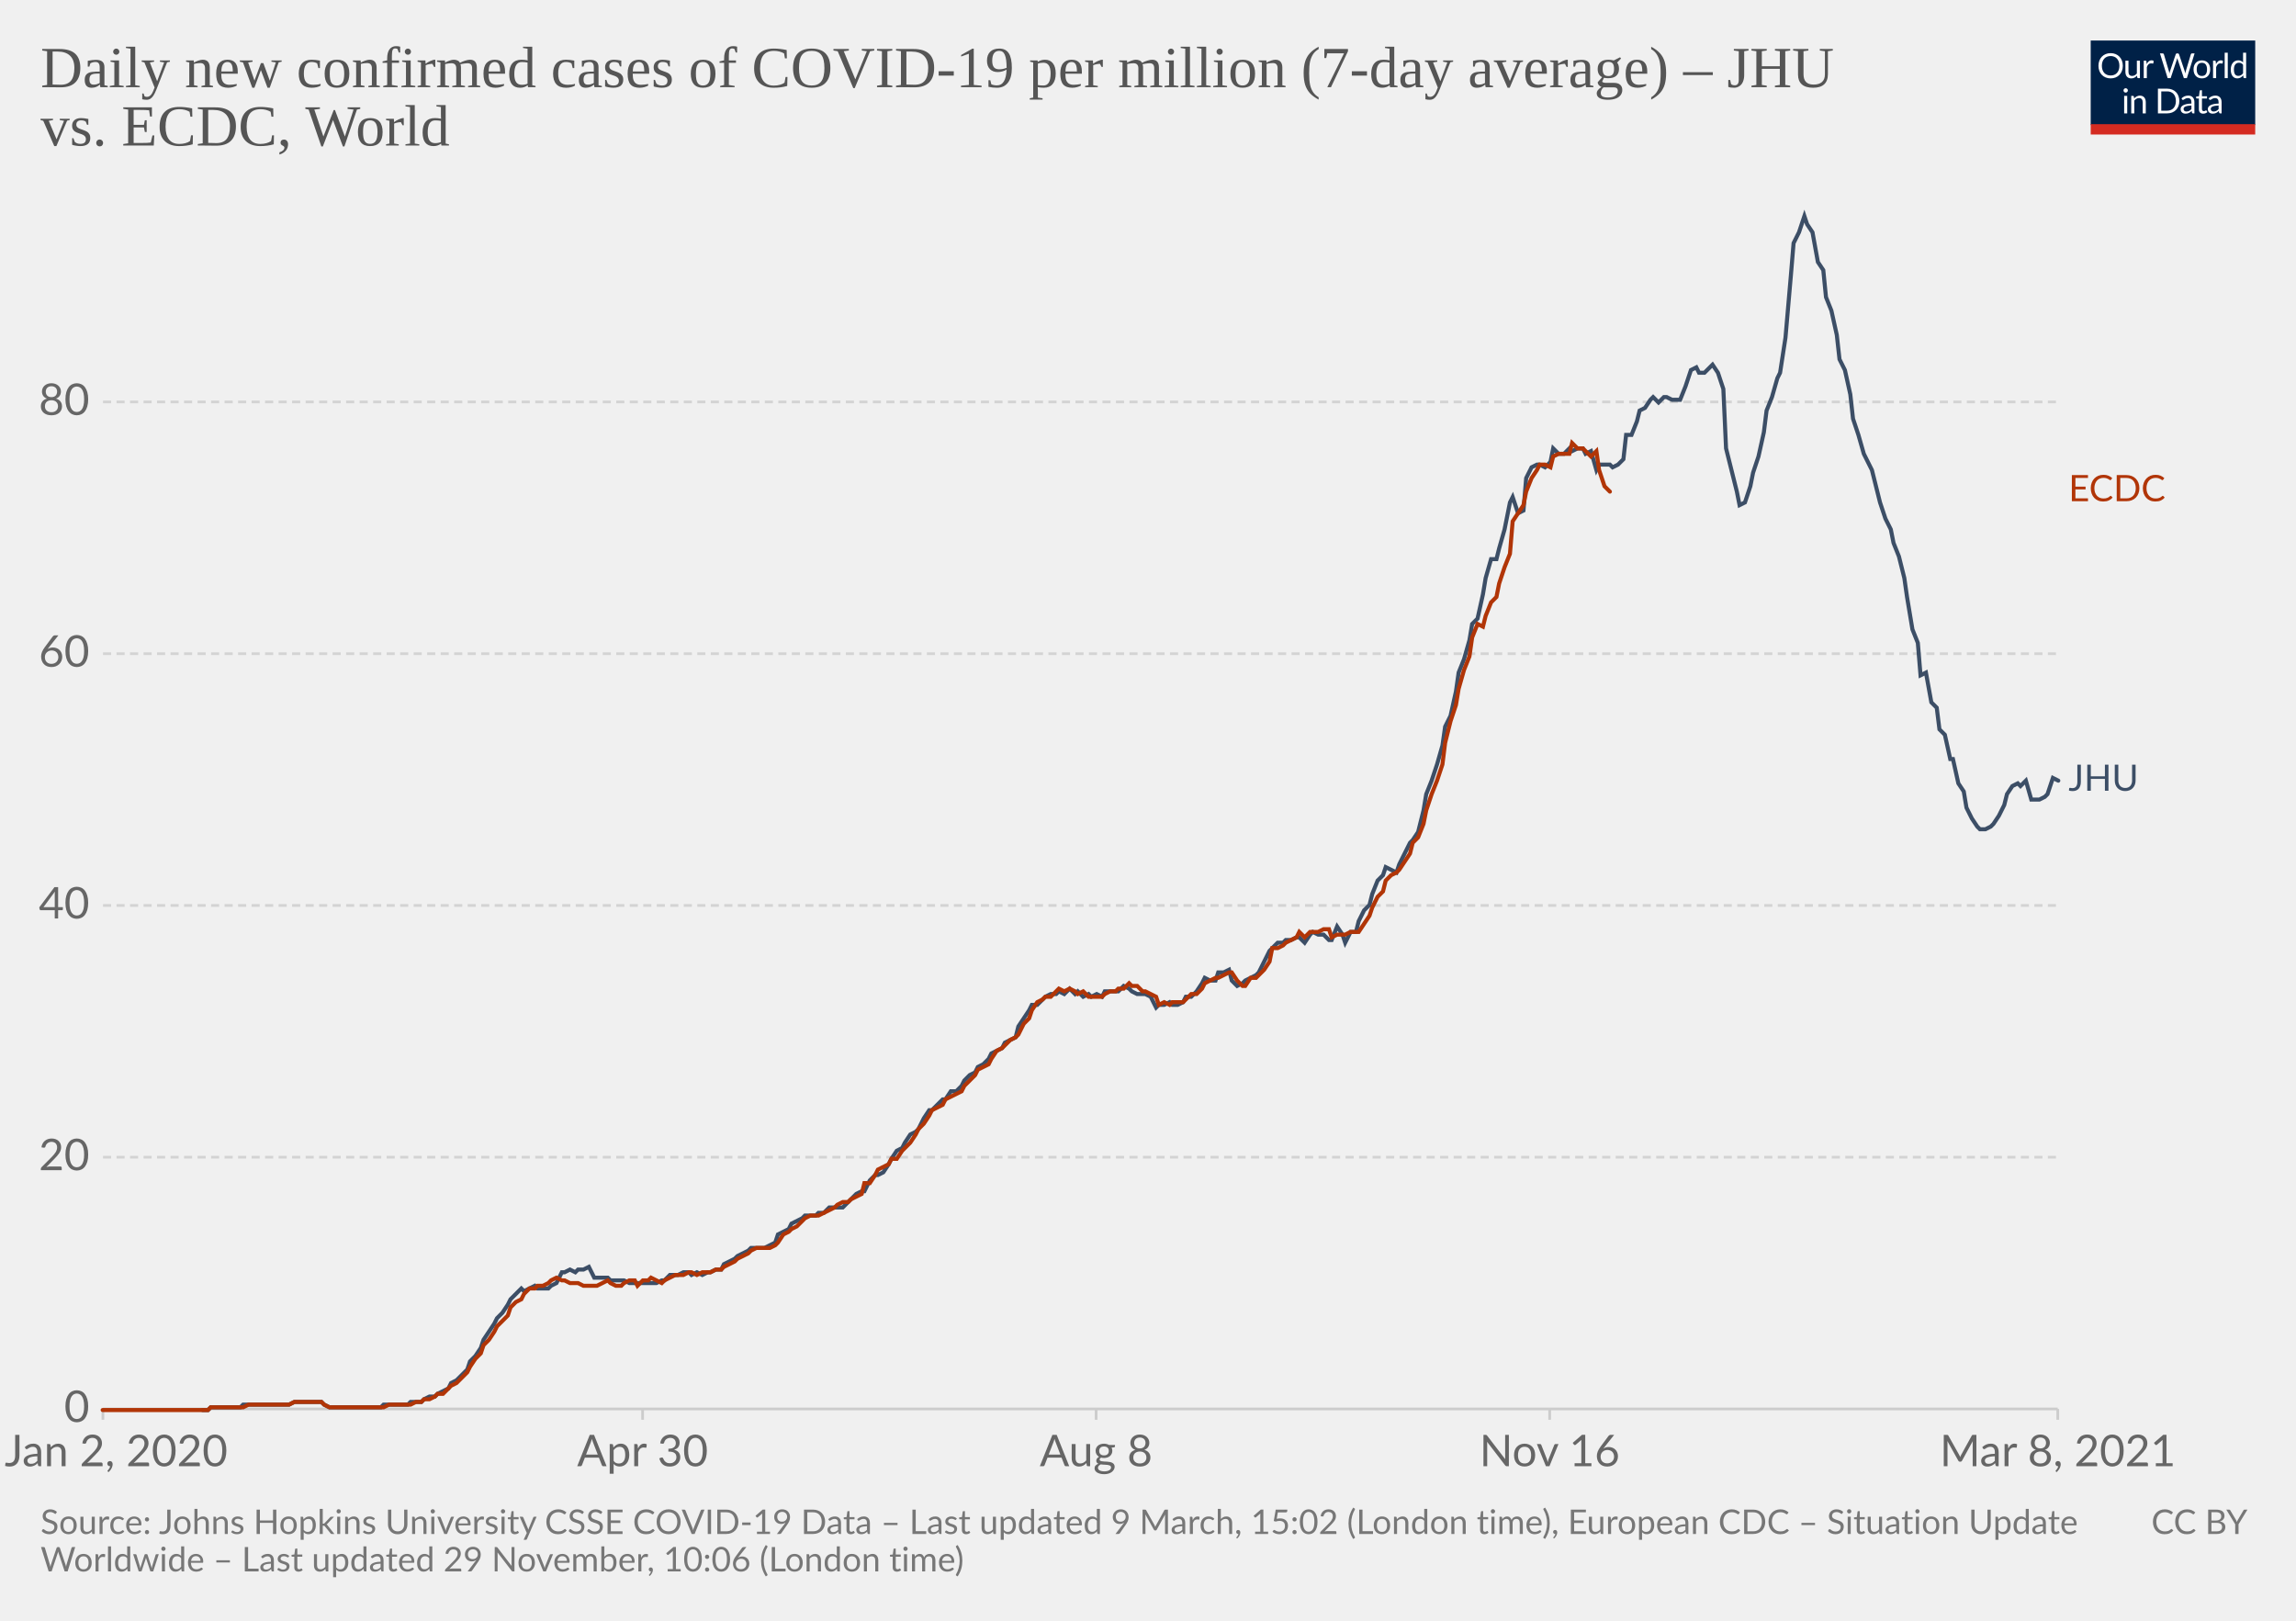
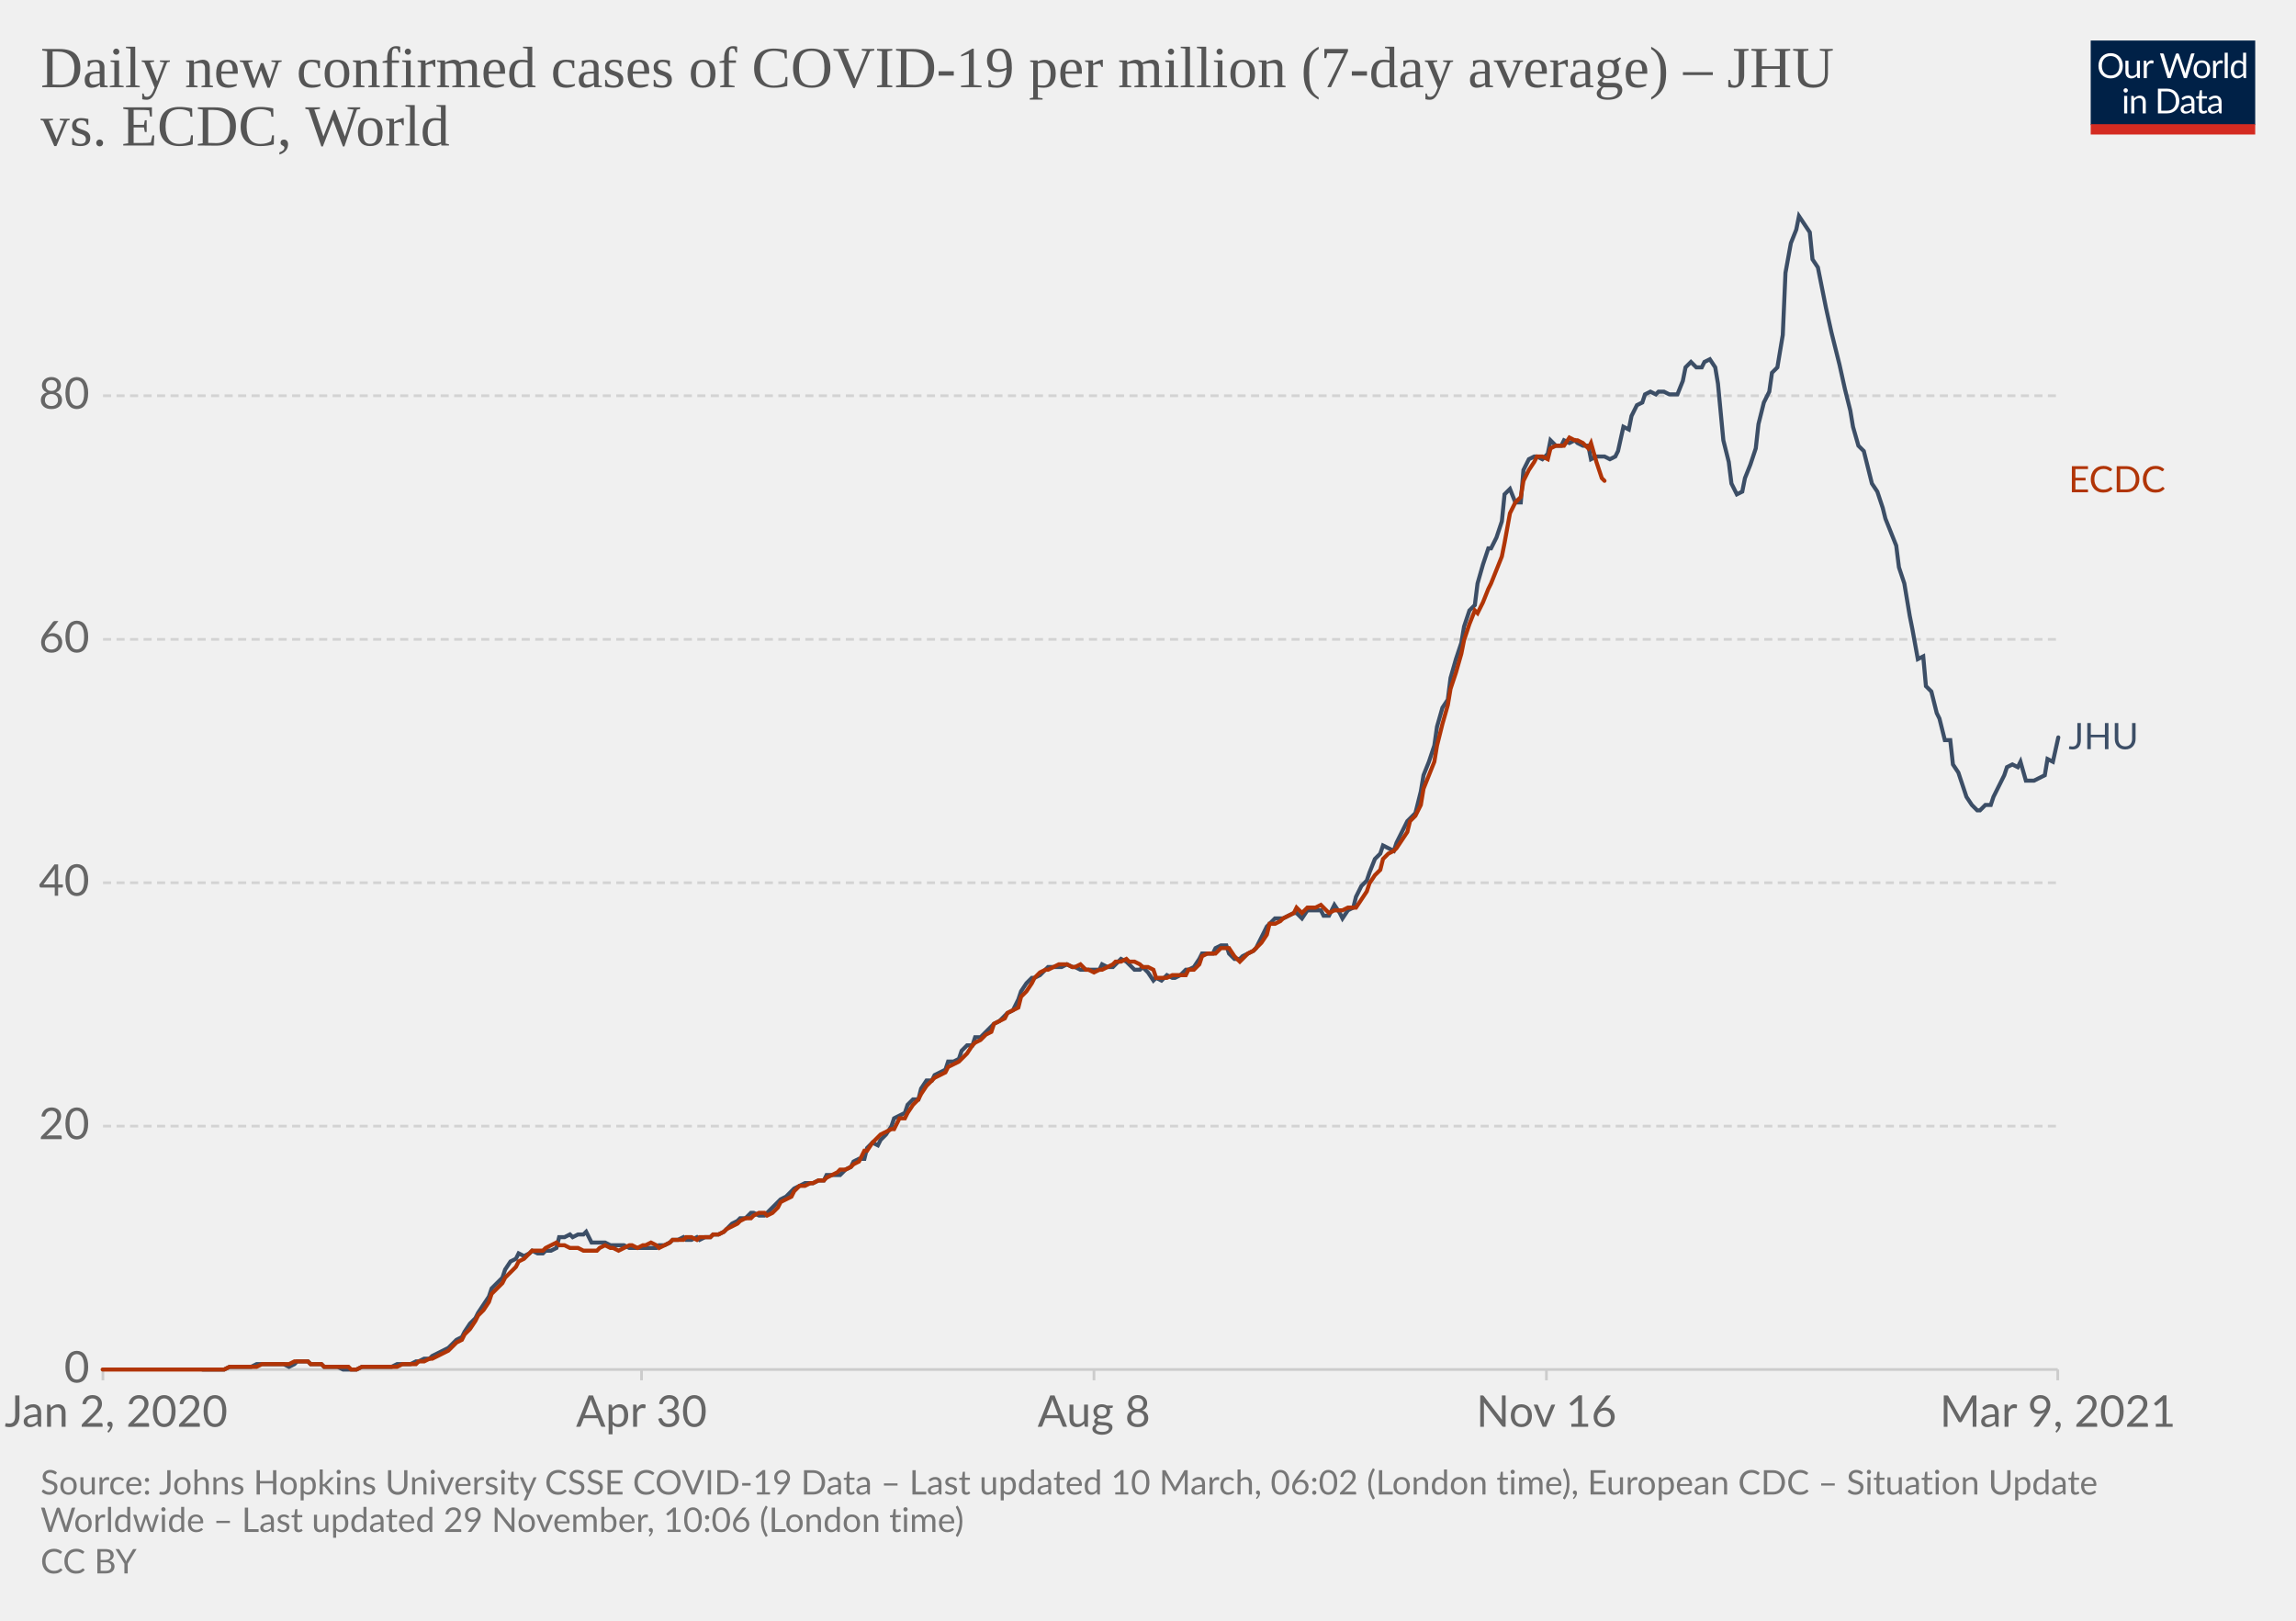
<svg xmlns="http://www.w3.org/2000/svg" version="1.1" style="background-color:#fff;-webkit-font-smoothing:antialiased" width="850" height="600" viewBox="0 0 850 600" font-family="Lato,'Helvetica Neue',Helvetica,Arial,sans-serif" font-size="18" text-rendering="optimizeLegibility">
  <g class="HeaderView">
    <g transform="matrix(.29 0 0 .29 774 15)">
      <svg width="210" height="120" viewBox="0 0 210 120" fill="none">
        <g clip-path="url(#clip0)">
          <path d="M0 0h210v107.89H0V0z" fill="#002147" />
          <path d="M40.98 32.25c0 2.36-.38 4.53-1.12 6.51a14.26 14.26 0 01-8.1 8.4c-1.9.78-4.02 1.17-6.34 1.17a16.6 16.6 0 01-6.33-1.17 14.31 14.31 0 01-8.08-8.4 18.29 18.29 0 01-1.12-6.51c0-2.36.38-4.53 1.12-6.5.75-1.97 1.8-3.67 3.17-5.1a14.32 14.32 0 014.9-3.34c1.92-.8 4.03-1.19 6.34-1.19 2.32 0 4.43.4 6.34 1.19 1.92.8 3.56 1.9 4.93 3.34a14.87 14.87 0 013.17 5.1 18.1 18.1 0 011.12 6.5zm-4.38 0c0-1.94-.26-3.68-.8-5.22a10.91 10.91 0 00-2.24-3.89 9.68 9.68 0 00-3.52-2.46 11.95 11.95 0 00-4.62-.86c-1.68 0-3.21.28-4.6.86a9.88 9.88 0 00-3.54 2.46 10.91 10.91 0 00-2.24 3.9c-.53 1.53-.8 3.27-.8 5.2 0 1.94.27 3.68.8 5.22a11.17 11.17 0 002.24 3.9 10.01 10.01 0 003.55 2.44c1.38.56 2.9.83 4.6.83s3.24-.27 4.61-.83a9.8 9.8 0 003.52-2.44 11.17 11.17 0 002.25-3.9c.53-1.54.8-3.28.8-5.21zm26.22-6.54V48H60.5c-.56 0-.9-.27-1.05-.81l-.31-2.4a12.45 12.45 0 01-3.26 2.6c-1.2.64-2.58.96-4.13.96-1.22 0-2.3-.2-3.24-.6a6.52 6.52 0 01-2.33-1.7 7.37 7.37 0 01-1.43-2.67c-.3-1.04-.46-2.2-.46-3.45V25.7h3.91v14.22c0 1.68.38 2.99 1.15 3.91.77.93 1.96 1.39 3.54 1.39 1.16 0 2.24-.27 3.23-.82a10.42 10.42 0 002.8-2.28V25.7h3.91zm8.61 4.47a9.94 9.94 0 012.6-3.56 5.64 5.64 0 013.76-1.3c.47 0 .92.05 1.34.15.44.1.83.27 1.17.49l-.3 2.92c-.09.37-.3.55-.66.55-.2 0-.5-.04-.9-.13a6.21 6.21 0 00-3.24.18 4.23 4.23 0 00-1.47.92c-.42.4-.81.9-1.17 1.5-.33.58-.64 1.26-.92 2.02V48H67.7V25.71h2.25c.42 0 .72.08.88.25.16.16.27.44.33.83l.26 3.39zm61.16-13.7L122.75 48h-3.82l-7.99-24.05a21.95 21.95 0 01-.42-1.58 38.36 38.36 0 01-.44 1.58L102.05 48h-3.83L88.4 16.47h3.54c.38 0 .7.1.95.29.26.2.43.43.5.73l6.52 21.9.28 1.28.29 1.46.3-1.46.38-1.27 7.41-21.91c.1-.25.26-.48.51-.69.27-.22.58-.33.95-.33h1.23c.38 0 .69.1.92.29a1.77 1.77 0 01.53.73l7.4 21.9a28.4 28.4 0 01.68 2.62 29.52 29.52 0 01.52-2.61l6.54-21.91a1.31 1.31 0 01.48-.7c.27-.21.58-.32.95-.32h3.32zm9.35 8.88c1.63 0 3.1.27 4.4.82a9.43 9.43 0 015.46 5.94c.5 1.4.74 2.98.74 4.73 0 1.76-.25 3.34-.74 4.75a9.43 9.43 0 01-5.46 5.92c-1.3.52-2.77.79-4.4.79-1.64 0-3.12-.27-4.44-.8a9.42 9.42 0 01-3.35-2.3c-.92-1-1.63-2.2-2.13-3.61-.49-1.41-.73-3-.73-4.75s.24-3.33.73-4.73c.5-1.43 1.2-2.64 2.13-3.63a9.4 9.4 0 013.35-2.31c1.32-.55 2.8-.82 4.44-.82zm0 19.89c2.2 0 3.84-.73 4.93-2.2 1.08-1.48 1.63-3.54 1.63-6.18 0-2.66-.55-4.72-1.63-6.2-1.09-1.49-2.73-2.23-4.93-2.23-1.12 0-2.09.2-2.93.57a5.71 5.71 0 00-2.06 1.65 7.5 7.5 0 00-1.24 2.67c-.26 1.04-.4 2.22-.4 3.54 0 2.64.55 4.7 1.64 6.18 1.1 1.47 2.76 2.2 4.99 2.2zm17.97-15.07a9.94 9.94 0 012.6-3.56 5.64 5.64 0 013.76-1.3c.47 0 .91.05 1.34.15.44.1.83.27 1.16.49l-.28 2.92c-.09.37-.31.55-.66.55-.2 0-.5-.04-.9-.13a6.2 6.2 0 00-3.24.18 4.23 4.23 0 00-1.47.92c-.43.4-.82.9-1.17 1.5a13.1 13.1 0 00-.92 2.02V48h-3.94V25.71h2.24c.43 0 .72.08.88.25.17.16.28.44.33.83l.27 3.39zm15.04-14.59V48h-3.92V15.6h3.92zm19.55 15.43a6.22 6.22 0 00-2.38-2.05 6.7 6.7 0 00-2.86-.6c-2.07 0-3.66.75-4.77 2.23-1.12 1.48-1.68 3.6-1.68 6.33 0 1.46.13 2.7.38 3.74a7.29 7.29 0 001.1 2.56 4.35 4.35 0 001.78 1.45c.7.3 1.5.46 2.4.46 1.29 0 2.41-.3 3.36-.88a9.6 9.6 0 002.67-2.49V31.02zm3.91-15.43V48h-2.33c-.56 0-.9-.27-1.06-.81l-.35-2.71a12.13 12.13 0 01-3.25 2.77 8.28 8.28 0 01-4.23 1.06 7.31 7.31 0 01-6.14-2.9c-.73-.96-1.3-2.15-1.69-3.57a18.35 18.35 0 01.07-9.48 11.29 11.29 0 011.89-3.7 8.7 8.7 0 017.06-3.34 7.96 7.96 0 016.12 2.62V15.59h3.91zM46.61 70.71V93H42.7V70.71h3.91zm.84-7c0 .39-.08.75-.24 1.09a2.81 2.81 0 01-1.52 1.47 2.67 2.67 0 01-2.16 0 2.9 2.9 0 01-1.45-1.47 2.67 2.67 0 010-2.16c.15-.35.35-.65.6-.9.25-.27.53-.47.85-.62a2.67 2.67 0 012.16 0c.35.15.65.35.9.62.27.25.47.55.62.9.16.34.24.7.24 1.08zm7.97 10.24c.49-.54 1-1.04 1.54-1.48a9.85 9.85 0 013.66-1.84 8.96 8.96 0 015.43.35c.94.4 1.72.97 2.33 1.71a7.36 7.36 0 011.43 2.67c.32 1.04.49 2.19.49 3.45V93h-3.94V78.81c0-1.69-.4-3-1.17-3.92-.76-.93-1.93-1.4-3.5-1.4a6.6 6.6 0 00-3.25.83c-1 .56-1.92 1.31-2.77 2.27V93h-3.94V70.71h2.35c.56 0 .9.28 1.04.82l.3 2.42zm57.7 3.3c0 2.36-.37 4.5-1.11 6.44a14.3 14.3 0 01-3.17 4.98 14.1 14.1 0 01-4.93 3.2c-1.9.76-4.02 1.13-6.33 1.13H85.8V61.47h11.77c2.31 0 4.42.39 6.33 1.15a13.8 13.8 0 018.1 8.18 17.75 17.75 0 011.12 6.45zm-4.37 0c0-1.94-.26-3.67-.8-5.2a10.94 10.94 0 00-2.23-3.87 9.57 9.57 0 00-3.53-2.42 12.23 12.23 0 00-4.61-.83h-7.5v24.62h7.5c1.7 0 3.24-.28 4.61-.84a9.7 9.7 0 003.53-2.4 10.94 10.94 0 002.24-3.87c.53-1.53.8-3.26.8-5.2zm19.8 5.72c-1.8.06-3.34.2-4.62.44-1.26.22-2.3.51-3.1.88-.8.36-1.37.8-1.74 1.3-.35.5-.53 1.05-.53 1.67 0 .58.1 1.1.3 1.52a3 3 0 00.76 1.05c.34.27.73.46 1.17.6a6.13 6.13 0 001.45.17 7.28 7.28 0 003.5-.81 11.95 11.95 0 002.82-2.2v-4.62zm-12.65-9.11a12.73 12.73 0 013.98-2.66c1.43-.59 3-.88 4.73-.88 1.25 0 2.36.2 3.33.61a6.81 6.81 0 013.94 4.38c.33 1.04.5 2.19.5 3.43V93h-1.74a1.8 1.8 0 01-.88-.18c-.2-.13-.36-.38-.48-.74l-.44-2.12-1.72 1.46a9.48 9.48 0 01-3.74 1.7c-.69.15-1.46.23-2.3.23-.87 0-1.69-.12-2.45-.35a5.34 5.34 0 01-3.34-2.93 6.64 6.64 0 01-.49-2.64c0-.88.25-1.72.73-2.53a6.33 6.33 0 012.35-2.17c1.09-.63 2.5-1.15 4.25-1.54 1.75-.41 3.89-.65 6.42-.7v-1.75c0-1.73-.37-3.03-1.12-3.91-.75-.9-1.84-1.34-3.28-1.34-.97 0-1.78.12-2.44.37-.64.23-1.2.5-1.7.81l-1.23.82c-.33.23-.67.35-1 .35-.27 0-.5-.07-.69-.2a2.1 2.1 0 01-.48-.53l-.7-1.25zm27.67 19.5c-1.76 0-3.12-.5-4.07-1.48-.94-.98-1.41-2.4-1.41-4.25V74h-2.68a.9.9 0 01-.6-.2c-.16-.14-.24-.36-.24-.66v-1.56l3.65-.46.9-6.89a.9.9 0 01.29-.52.88.88 0 01.62-.22H142v7.67h6.44V74H142v13.38c0 .94.22 1.63.68 2.09.45.45 1.04.68 1.76.68a3.21 3.21 0 001.85-.53l.55-.35c.16-.12.3-.18.41-.18.2 0 .4.13.55.38l1.15 1.87a7.45 7.45 0 01-2.44 1.5 8.53 8.53 0 01-2.95.52zm19.68-10.4c-1.8.07-3.34.21-4.62.45-1.26.22-2.3.51-3.1.88-.8.36-1.37.8-1.74 1.3-.35.5-.53 1.05-.53 1.67 0 .58.1 1.1.3 1.52a2.9 2.9 0 00.76 1.05c.34.27.73.46 1.17.6a6.13 6.13 0 001.45.17 7.3 7.3 0 003.5-.81 12.04 12.04 0 002.82-2.2v-4.62zm-12.65-9.1a12.72 12.72 0 013.99-2.66c1.42-.59 3-.88 4.72-.88 1.25 0 2.36.2 3.33.61a6.81 6.81 0 013.94 4.38c.33 1.04.5 2.19.5 3.43V93h-1.74a1.8 1.8 0 01-.88-.18c-.2-.13-.36-.38-.48-.74l-.44-2.12-1.72 1.46a9.48 9.48 0 01-3.74 1.7c-.69.15-1.46.23-2.3.23-.87 0-1.69-.12-2.45-.35a5.33 5.33 0 01-3.34-2.93 6.62 6.62 0 01-.49-2.64c0-.88.25-1.72.73-2.53a6.33 6.33 0 012.35-2.17c1.09-.63 2.5-1.15 4.25-1.54a31.2 31.2 0 016.42-.7v-1.75c0-1.73-.37-3.03-1.12-3.91-.75-.9-1.84-1.34-3.28-1.34-.97 0-1.78.12-2.44.37-.64.23-1.2.5-1.7.81l-1.22.82c-.34.23-.68.35-1.02.35-.26 0-.49-.07-.68-.2a1.88 1.88 0 01-.48-.53l-.7-1.25zM40.98 32.25c0 2.36-.38 4.53-1.12 6.51a14.26 14.26 0 01-8.1 8.4c-1.9.78-4.02 1.17-6.34 1.17a16.6 16.6 0 01-6.33-1.17 14.31 14.31 0 01-8.08-8.4 18.29 18.29 0 01-1.12-6.51c0-2.36.38-4.53 1.12-6.5.75-1.97 1.8-3.67 3.17-5.1a14.32 14.32 0 014.9-3.34c1.92-.8 4.03-1.19 6.34-1.19 2.32 0 4.43.4 6.34 1.19 1.92.8 3.56 1.9 4.93 3.34a14.87 14.87 0 013.17 5.1 18.1 18.1 0 011.12 6.5zm-4.38 0c0-1.94-.26-3.68-.8-5.22a10.91 10.91 0 00-2.24-3.89 9.68 9.68 0 00-3.52-2.46 11.95 11.95 0 00-4.62-.86c-1.68 0-3.21.28-4.6.86a9.88 9.88 0 00-3.54 2.46 10.91 10.91 0 00-2.24 3.9c-.53 1.53-.8 3.27-.8 5.2 0 1.94.27 3.68.8 5.22a11.17 11.17 0 002.24 3.9 10.01 10.01 0 003.55 2.44c1.38.56 2.9.83 4.6.83s3.24-.27 4.61-.83a9.8 9.8 0 003.52-2.44 11.17 11.17 0 002.25-3.9c.53-1.54.8-3.28.8-5.21zm26.22-6.54V48H60.5c-.56 0-.9-.27-1.05-.81l-.31-2.4a12.45 12.45 0 01-3.26 2.6c-1.2.64-2.58.96-4.13.96-1.22 0-2.3-.2-3.24-.6a6.52 6.52 0 01-2.33-1.7 7.37 7.37 0 01-1.43-2.67c-.3-1.04-.46-2.2-.46-3.45V25.7h3.91v14.22c0 1.68.38 2.99 1.15 3.91.77.93 1.96 1.39 3.54 1.39 1.16 0 2.24-.27 3.23-.82a10.42 10.42 0 002.8-2.28V25.7h3.91zm8.61 4.47a9.94 9.94 0 012.6-3.56 5.64 5.64 0 013.76-1.3c.47 0 .92.05 1.34.15.44.1.83.27 1.17.49l-.3 2.92c-.09.37-.3.55-.66.55-.2 0-.5-.04-.9-.13a6.21 6.21 0 00-3.24.18 4.23 4.23 0 00-1.47.92c-.42.4-.81.9-1.17 1.5-.33.58-.64 1.26-.92 2.02V48H67.7V25.71h2.25c.42 0 .72.08.88.25.16.16.27.44.33.83l.26 3.39zm61.16-13.7L122.75 48h-3.82l-7.99-24.05a21.95 21.95 0 01-.42-1.58 38.36 38.36 0 01-.44 1.58L102.05 48h-3.83L88.4 16.47h3.54c.38 0 .7.1.95.29.26.2.43.43.5.73l6.52 21.9.28 1.28.29 1.46.3-1.46.38-1.27 7.41-21.91c.1-.25.26-.48.51-.69.27-.22.58-.33.95-.33h1.23c.38 0 .69.1.92.29a1.77 1.77 0 01.53.73l7.4 21.9a28.4 28.4 0 01.68 2.62 29.52 29.52 0 01.52-2.61l6.54-21.91a1.31 1.31 0 01.48-.7c.27-.21.58-.32.95-.32h3.32zm9.35 8.88c1.63 0 3.1.27 4.4.82a9.43 9.43 0 015.46 5.94c.5 1.4.74 2.98.74 4.73 0 1.76-.25 3.34-.74 4.75a9.43 9.43 0 01-5.46 5.92c-1.3.52-2.77.79-4.4.79-1.64 0-3.12-.27-4.44-.8a9.42 9.42 0 01-3.35-2.3c-.92-1-1.63-2.2-2.13-3.61-.49-1.41-.73-3-.73-4.75s.24-3.33.73-4.73c.5-1.43 1.2-2.64 2.13-3.63a9.4 9.4 0 013.35-2.31c1.32-.55 2.8-.82 4.44-.82zm0 19.89c2.2 0 3.84-.73 4.93-2.2 1.08-1.48 1.63-3.54 1.63-6.18 0-2.66-.55-4.72-1.63-6.2-1.09-1.49-2.73-2.23-4.93-2.23-1.12 0-2.09.2-2.93.57a5.71 5.71 0 00-2.06 1.65 7.5 7.5 0 00-1.24 2.67c-.26 1.04-.4 2.22-.4 3.54 0 2.64.55 4.7 1.64 6.18 1.1 1.47 2.76 2.2 4.99 2.2zm17.97-15.07a9.94 9.94 0 012.6-3.56 5.64 5.64 0 013.76-1.3c.47 0 .91.05 1.34.15.44.1.83.27 1.16.49l-.28 2.92c-.09.37-.31.55-.66.55-.2 0-.5-.04-.9-.13a6.2 6.2 0 00-3.24.18 4.23 4.23 0 00-1.47.92c-.43.4-.82.9-1.17 1.5a13.1 13.1 0 00-.92 2.02V48h-3.94V25.71h2.24c.43 0 .72.08.88.25.17.16.28.44.33.83l.27 3.39zm15.04-14.59V48h-3.92V15.6h3.92zm19.55 15.43a6.22 6.22 0 00-2.38-2.05 6.7 6.7 0 00-2.86-.6c-2.07 0-3.66.75-4.77 2.23-1.12 1.48-1.68 3.6-1.68 6.33 0 1.46.13 2.7.38 3.74a7.29 7.29 0 001.1 2.56 4.35 4.35 0 001.78 1.45c.7.3 1.5.46 2.4.46 1.29 0 2.41-.3 3.36-.88a9.6 9.6 0 002.67-2.49V31.02zm3.91-15.43V48h-2.33c-.56 0-.9-.27-1.06-.81l-.35-2.71a12.13 12.13 0 01-3.25 2.77 8.28 8.28 0 01-4.23 1.06 7.31 7.31 0 01-6.14-2.9c-.73-.96-1.3-2.15-1.69-3.57a18.35 18.35 0 01.07-9.48 11.29 11.29 0 011.89-3.7 8.7 8.7 0 017.06-3.34 7.96 7.96 0 016.12 2.62V15.59h3.91zM46.61 70.71V93H42.7V70.71h3.91zm.84-7c0 .39-.08.75-.24 1.09a2.81 2.81 0 01-1.52 1.47 2.67 2.67 0 01-2.16 0 2.9 2.9 0 01-1.45-1.47 2.67 2.67 0 010-2.16c.15-.35.35-.65.6-.9.25-.27.53-.47.85-.62a2.67 2.67 0 012.16 0c.35.15.65.35.9.62.27.25.47.55.62.9.16.34.24.7.24 1.08zm7.97 10.24c.49-.54 1-1.04 1.54-1.48a9.85 9.85 0 013.66-1.84 8.96 8.96 0 015.43.35c.94.4 1.72.97 2.33 1.71a7.36 7.36 0 011.43 2.67c.32 1.04.49 2.19.49 3.45V93h-3.94V78.81c0-1.69-.4-3-1.17-3.92-.76-.93-1.93-1.4-3.5-1.4a6.6 6.6 0 00-3.25.83c-1 .56-1.92 1.31-2.77 2.27V93h-3.94V70.71h2.35c.56 0 .9.28 1.04.82l.3 2.42zm57.7 3.3c0 2.36-.37 4.5-1.11 6.44a14.3 14.3 0 01-3.17 4.98 14.1 14.1 0 01-4.93 3.2c-1.9.76-4.02 1.13-6.33 1.13H85.8V61.47h11.77c2.31 0 4.42.39 6.33 1.15a13.8 13.8 0 018.1 8.18 17.75 17.75 0 011.12 6.45zm-4.37 0c0-1.94-.26-3.67-.8-5.2a10.94 10.94 0 00-2.23-3.87 9.57 9.57 0 00-3.53-2.42 12.23 12.23 0 00-4.61-.83h-7.5v24.62h7.5c1.7 0 3.24-.28 4.61-.84a9.7 9.7 0 003.53-2.4 10.94 10.94 0 002.24-3.87c.53-1.53.8-3.26.8-5.2zm19.8 5.72c-1.8.06-3.34.2-4.62.44-1.26.22-2.3.51-3.1.88-.8.36-1.37.8-1.74 1.3-.35.5-.53 1.05-.53 1.67 0 .58.1 1.1.3 1.52a3 3 0 00.76 1.05c.34.27.73.46 1.17.6a6.13 6.13 0 001.45.17 7.28 7.28 0 003.5-.81 11.95 11.95 0 002.82-2.2v-4.62zm-12.65-9.11a12.73 12.73 0 013.98-2.66c1.43-.59 3-.88 4.73-.88 1.25 0 2.36.2 3.33.61a6.81 6.81 0 013.94 4.38c.33 1.04.5 2.19.5 3.43V93h-1.74a1.8 1.8 0 01-.88-.18c-.2-.13-.36-.38-.48-.74l-.44-2.12-1.72 1.46a9.48 9.48 0 01-3.74 1.7c-.69.15-1.46.23-2.3.23-.87 0-1.69-.12-2.45-.35a5.34 5.34 0 01-3.34-2.93 6.64 6.64 0 01-.49-2.64c0-.88.25-1.72.73-2.53a6.33 6.33 0 012.35-2.17c1.09-.63 2.5-1.15 4.25-1.54 1.75-.41 3.89-.65 6.42-.7v-1.75c0-1.73-.37-3.03-1.12-3.91-.75-.9-1.84-1.34-3.28-1.34-.97 0-1.78.12-2.44.37-.64.23-1.2.5-1.7.81l-1.23.82c-.33.23-.67.35-1 .35-.27 0-.5-.07-.69-.2a2.1 2.1 0 01-.48-.53l-.7-1.25zm27.67 19.5c-1.76 0-3.12-.5-4.07-1.48-.94-.98-1.41-2.4-1.41-4.25V74h-2.68a.9.9 0 01-.6-.2c-.16-.14-.24-.36-.24-.66v-1.56l3.65-.46.9-6.89a.9.9 0 01.29-.52.88.88 0 01.62-.22H142v7.67h6.44V74H142v13.38c0 .94.22 1.63.68 2.09.45.45 1.04.68 1.76.68a3.21 3.21 0 001.85-.53l.55-.35c.16-.12.3-.18.41-.18.2 0 .4.13.55.38l1.15 1.87a7.45 7.45 0 01-2.44 1.5 8.53 8.53 0 01-2.95.52zm19.68-10.4c-1.8.07-3.34.21-4.62.45-1.26.22-2.3.51-3.1.88-.8.36-1.37.8-1.74 1.3-.35.5-.53 1.05-.53 1.67 0 .58.1 1.1.3 1.52a2.9 2.9 0 00.76 1.05c.34.27.73.46 1.17.6a6.13 6.13 0 001.45.17 7.3 7.3 0 003.5-.81 12.04 12.04 0 002.82-2.2v-4.62zm-12.65-9.1a12.72 12.72 0 013.99-2.66c1.42-.59 3-.88 4.72-.88 1.25 0 2.36.2 3.33.61a6.81 6.81 0 013.94 4.38c.33 1.04.5 2.19.5 3.43V93h-1.74a1.8 1.8 0 01-.88-.18c-.2-.13-.36-.38-.48-.74l-.44-2.12-1.72 1.46a9.48 9.48 0 01-3.74 1.7c-.69.15-1.46.23-2.3.23-.87 0-1.69-.12-2.45-.35a5.33 5.33 0 01-3.34-2.93 6.62 6.62 0 01-.49-2.64c0-.88.25-1.72.73-2.53a6.33 6.33 0 012.35-2.17c1.09-.63 2.5-1.15 4.25-1.54a31.2 31.2 0 016.42-.7v-1.75c0-1.73-.37-3.03-1.12-3.91-.75-.9-1.84-1.34-3.28-1.34-.97 0-1.78.12-2.44.37-.64.23-1.2.5-1.7.81l-1.22.82c-.34.23-.68.35-1.02.35-.26 0-.49-.07-.68-.2a1.88 1.88 0 01-.48-.53l-.7-1.25zM40.98 32.25c0 2.36-.38 4.53-1.12 6.51a14.26 14.26 0 01-8.1 8.4c-1.9.78-4.02 1.17-6.34 1.17a16.6 16.6 0 01-6.33-1.17 14.31 14.31 0 01-8.08-8.4 18.29 18.29 0 01-1.12-6.51c0-2.36.38-4.53 1.12-6.5.75-1.97 1.8-3.67 3.17-5.1a14.32 14.32 0 014.9-3.34c1.92-.8 4.03-1.19 6.34-1.19 2.32 0 4.43.4 6.34 1.19 1.92.8 3.56 1.9 4.93 3.34a14.87 14.87 0 013.17 5.1 18.1 18.1 0 011.12 6.5zm-4.38 0c0-1.94-.26-3.68-.8-5.22a10.91 10.91 0 00-2.24-3.89 9.68 9.68 0 00-3.52-2.46 11.95 11.95 0 00-4.62-.86c-1.68 0-3.21.28-4.6.86a9.88 9.88 0 00-3.54 2.46 10.91 10.91 0 00-2.24 3.9c-.53 1.53-.8 3.27-.8 5.2 0 1.94.27 3.68.8 5.22a11.17 11.17 0 002.24 3.9 10.01 10.01 0 003.55 2.44c1.38.56 2.9.83 4.6.83s3.24-.27 4.61-.83a9.8 9.8 0 003.52-2.44 11.17 11.17 0 002.25-3.9c.53-1.54.8-3.28.8-5.21zm26.22-6.54V48H60.5c-.56 0-.9-.27-1.05-.81l-.31-2.4a12.45 12.45 0 01-3.26 2.6c-1.2.64-2.58.96-4.13.96-1.22 0-2.3-.2-3.24-.6a6.52 6.52 0 01-2.33-1.7 7.37 7.37 0 01-1.43-2.67c-.3-1.04-.46-2.2-.46-3.45V25.7h3.91v14.22c0 1.68.38 2.99 1.15 3.91.77.93 1.96 1.39 3.54 1.39 1.16 0 2.24-.27 3.23-.82a10.42 10.42 0 002.8-2.28V25.7h3.91zm8.61 4.47a9.94 9.94 0 012.6-3.56 5.64 5.64 0 013.76-1.3c.47 0 .92.05 1.34.15.44.1.83.27 1.17.49l-.3 2.92c-.09.37-.3.55-.66.55-.2 0-.5-.04-.9-.13a6.21 6.21 0 00-3.24.18 4.23 4.23 0 00-1.47.92c-.42.4-.81.9-1.17 1.5-.33.58-.64 1.26-.92 2.02V48H67.7V25.71h2.25c.42 0 .72.08.88.25.16.16.27.44.33.83l.26 3.39zm61.16-13.7L122.75 48h-3.82l-7.99-24.05a21.95 21.95 0 01-.42-1.58 38.36 38.36 0 01-.44 1.58L102.05 48h-3.83L88.4 16.47h3.54c.38 0 .7.1.95.29.26.2.43.43.5.73l6.52 21.9.28 1.28.29 1.46.3-1.46.38-1.27 7.41-21.91c.1-.25.26-.48.51-.69.27-.22.58-.33.95-.33h1.23c.38 0 .69.1.92.29a1.77 1.77 0 01.53.73l7.4 21.9a28.4 28.4 0 01.68 2.62 29.52 29.52 0 01.52-2.61l6.54-21.91a1.31 1.31 0 01.48-.7c.27-.21.58-.32.95-.32h3.32zm9.35 8.88c1.63 0 3.1.27 4.4.82a9.43 9.43 0 015.46 5.94c.5 1.4.74 2.98.74 4.73 0 1.76-.25 3.34-.74 4.75a9.43 9.43 0 01-5.46 5.92c-1.3.52-2.77.79-4.4.79-1.64 0-3.12-.27-4.44-.8a9.42 9.42 0 01-3.35-2.3c-.92-1-1.63-2.2-2.13-3.61-.49-1.41-.73-3-.73-4.75s.24-3.33.73-4.73c.5-1.43 1.2-2.64 2.13-3.63a9.4 9.4 0 013.35-2.31c1.32-.55 2.8-.82 4.44-.82zm0 19.89c2.2 0 3.84-.73 4.93-2.2 1.08-1.48 1.63-3.54 1.63-6.18 0-2.66-.55-4.72-1.63-6.2-1.09-1.49-2.73-2.23-4.93-2.23-1.12 0-2.09.2-2.93.57a5.71 5.71 0 00-2.06 1.65 7.5 7.5 0 00-1.24 2.67c-.26 1.04-.4 2.22-.4 3.54 0 2.64.55 4.7 1.64 6.18 1.1 1.47 2.76 2.2 4.99 2.2zm17.97-15.07a9.94 9.94 0 012.6-3.56 5.64 5.64 0 013.76-1.3c.47 0 .91.05 1.34.15.44.1.83.27 1.16.49l-.28 2.92c-.09.37-.31.55-.66.55-.2 0-.5-.04-.9-.13a6.2 6.2 0 00-3.24.18 4.23 4.23 0 00-1.47.92c-.43.4-.82.9-1.17 1.5a13.1 13.1 0 00-.92 2.02V48h-3.94V25.71h2.24c.43 0 .72.08.88.25.17.16.28.44.33.83l.27 3.39zm15.04-14.59V48h-3.92V15.6h3.92zm19.55 15.43a6.22 6.22 0 00-2.38-2.05 6.7 6.7 0 00-2.86-.6c-2.07 0-3.66.75-4.77 2.23-1.12 1.48-1.68 3.6-1.68 6.33 0 1.46.13 2.7.38 3.74a7.29 7.29 0 001.1 2.56 4.35 4.35 0 001.78 1.45c.7.3 1.5.46 2.4.46 1.29 0 2.41-.3 3.36-.88a9.6 9.6 0 002.67-2.49V31.02zm3.91-15.43V48h-2.33c-.56 0-.9-.27-1.06-.81l-.35-2.71a12.13 12.13 0 01-3.25 2.77 8.28 8.28 0 01-4.23 1.06 7.31 7.31 0 01-6.14-2.9c-.73-.96-1.3-2.15-1.69-3.57a18.35 18.35 0 01.07-9.48 11.29 11.29 0 011.89-3.7 8.7 8.7 0 017.06-3.34 7.96 7.96 0 016.12 2.62V15.59h3.91zM46.61 70.71V93H42.7V70.71h3.91zm.84-7c0 .39-.08.75-.24 1.09a2.81 2.81 0 01-1.52 1.47 2.67 2.67 0 01-2.16 0 2.9 2.9 0 01-1.45-1.47 2.67 2.67 0 010-2.16c.15-.35.35-.65.6-.9.25-.27.53-.47.85-.62a2.67 2.67 0 012.16 0c.35.15.65.35.9.62.27.25.47.55.62.9.16.34.24.7.24 1.08zm7.97 10.24c.49-.54 1-1.04 1.54-1.48a9.85 9.85 0 013.66-1.84 8.96 8.96 0 015.43.35c.94.4 1.72.97 2.33 1.71a7.36 7.36 0 011.43 2.67c.32 1.04.49 2.19.49 3.45V93h-3.94V78.81c0-1.69-.4-3-1.17-3.92-.76-.93-1.93-1.4-3.5-1.4a6.6 6.6 0 00-3.25.83c-1 .56-1.92 1.31-2.77 2.27V93h-3.94V70.71h2.35c.56 0 .9.28 1.04.82l.3 2.42zm57.7 3.3c0 2.36-.37 4.5-1.11 6.44a14.3 14.3 0 01-3.17 4.98 14.1 14.1 0 01-4.93 3.2c-1.9.76-4.02 1.13-6.33 1.13H85.8V61.47h11.77c2.31 0 4.42.39 6.33 1.15a13.8 13.8 0 018.1 8.18 17.75 17.75 0 011.12 6.45zm-4.37 0c0-1.94-.26-3.67-.8-5.2a10.94 10.94 0 00-2.23-3.87 9.57 9.57 0 00-3.53-2.42 12.23 12.23 0 00-4.61-.83h-7.5v24.62h7.5c1.7 0 3.24-.28 4.61-.84a9.7 9.7 0 003.53-2.4 10.94 10.94 0 002.24-3.87c.53-1.53.8-3.26.8-5.2zm19.8 5.72c-1.8.06-3.34.2-4.62.44-1.26.22-2.3.51-3.1.88-.8.36-1.37.8-1.74 1.3-.35.5-.53 1.05-.53 1.67 0 .58.1 1.1.3 1.52a3 3 0 00.76 1.05c.34.27.73.46 1.17.6a6.13 6.13 0 001.45.17 7.28 7.28 0 003.5-.81 11.95 11.95 0 002.82-2.2v-4.62zm-12.65-9.11a12.73 12.73 0 013.98-2.66c1.43-.59 3-.88 4.73-.88 1.25 0 2.36.2 3.33.61a6.81 6.81 0 013.94 4.38c.33 1.04.5 2.19.5 3.43V93h-1.74a1.8 1.8 0 01-.88-.18c-.2-.13-.36-.38-.48-.74l-.44-2.12-1.72 1.46a9.48 9.48 0 01-3.74 1.7c-.69.15-1.46.23-2.3.23-.87 0-1.69-.12-2.45-.35a5.34 5.34 0 01-3.34-2.93 6.64 6.64 0 01-.49-2.64c0-.88.25-1.72.73-2.53a6.33 6.33 0 012.35-2.17c1.09-.63 2.5-1.15 4.25-1.54 1.75-.41 3.89-.65 6.42-.7v-1.75c0-1.73-.37-3.03-1.12-3.91-.75-.9-1.84-1.34-3.28-1.34-.97 0-1.78.12-2.44.37-.64.23-1.2.5-1.7.81l-1.23.82c-.33.23-.67.35-1 .35-.27 0-.5-.07-.69-.2a2.1 2.1 0 01-.48-.53l-.7-1.25zm27.67 19.5c-1.76 0-3.12-.5-4.07-1.48-.94-.98-1.41-2.4-1.41-4.25V74h-2.68a.9.9 0 01-.6-.2c-.16-.14-.24-.36-.24-.66v-1.56l3.65-.46.9-6.89a.9.9 0 01.29-.52.88.88 0 01.62-.22H142v7.67h6.44V74H142v13.38c0 .94.22 1.63.68 2.09.45.45 1.04.68 1.76.68a3.21 3.21 0 001.85-.53l.55-.35c.16-.12.3-.18.41-.18.2 0 .4.13.55.38l1.15 1.87a7.45 7.45 0 01-2.44 1.5 8.53 8.53 0 01-2.95.52zm19.68-10.4c-1.8.07-3.34.21-4.62.45-1.26.22-2.3.51-3.1.88-.8.36-1.37.8-1.74 1.3-.35.5-.53 1.05-.53 1.67 0 .58.1 1.1.3 1.52a2.9 2.9 0 00.76 1.05c.34.27.73.46 1.17.6a6.13 6.13 0 001.45.17 7.3 7.3 0 003.5-.81 12.04 12.04 0 002.82-2.2v-4.62zm-12.65-9.1a12.72 12.72 0 013.99-2.66c1.42-.59 3-.88 4.72-.88 1.25 0 2.36.2 3.33.61a6.81 6.81 0 013.94 4.38c.33 1.04.5 2.19.5 3.43V93h-1.74a1.8 1.8 0 01-.88-.18c-.2-.13-.36-.38-.48-.74l-.44-2.12-1.72 1.46a9.48 9.48 0 01-3.74 1.7c-.69.15-1.46.23-2.3.23-.87 0-1.69-.12-2.45-.35a5.33 5.33 0 01-3.34-2.93 6.62 6.62 0 01-.49-2.64c0-.88.25-1.72.73-2.53a6.33 6.33 0 012.35-2.17c1.09-.63 2.5-1.15 4.25-1.54a31.2 31.2 0 016.42-.7v-1.75c0-1.73-.37-3.03-1.12-3.91-.75-.9-1.84-1.34-3.28-1.34-.97 0-1.78.12-2.44.37-.64.23-1.2.5-1.7.81l-1.22.82c-.34.23-.68.35-1.02.35-.26 0-.49-.07-.68-.2a1.88 1.88 0 01-.48-.53l-.7-1.25z" fill="#fff" />
          <path fill="#D42B21" d="M0 106.79h210V120H0z" />
        </g>
        <defs>
          <clipPath id="clip0">
            <path fill="#fff" d="M0 0h210v120H0z" />
          </clipPath>
        </defs>
      </svg>
    </g>
    <a href="https://ourworldindata.org/grapher/daily-covid-cases-per-million-jhu-vs-ecdc?tab=chart&amp;stackMode=absolute&amp;region=World" target="_blank" rel="noopener" font-family="&quot;Playfair Display&quot;,Georgia,&quot;Times New Roman&quot;,serif">
      <text font-size="21.6" x="15" y="32.3" fill="#555">
        <tspan x="15" y="32.28">Daily new confirmed cases of COVID-19 per million (7-day average) – JHU</tspan>
        <tspan x="15" y="53.88">vs. ECDC, World</tspan>
      </text>
    </a>
  </g>
  <g class="LineChart">
    <defs>
      <clipPath id="a">
-         <path d="M28.14 0h830v925.6h-830z" />
+         <path d="M28.14 0h830v896.4h-830z" />
      </clipPath>
    </defs>
    <g class="DualAxisView">
      <g class="HorizontalAxis">
-         <path stroke="#ccc" d="M38.1 521.6v4M237.9 521.6v4M405.8 521.6v4M573.7 521.6v4M761.8 521.6v4" />
-         <text x="43" y="542.8" fill="#666" text-anchor="middle" font-size="16.2">Jan 2, 2020</text>
-         <text x="237.9" y="542.8" fill="#666" text-anchor="middle" font-size="16.2">Apr 30</text>
-         <text x="405.8" y="542.8" fill="#666" text-anchor="middle" font-size="16.2">Aug 8</text>
-         <text x="573.7" y="542.8" fill="#666" text-anchor="middle" font-size="16.2">Nov 16</text>
-         <text x="761.8" y="542.8" fill="#666" text-anchor="middle" font-size="16.2">Mar 8, 2021</text>
+         <path stroke="#ccc" d="M38.1 507v4M237.5 507v4M405 507v4M572.5 507v4M761.8 507v4" />
+         <text x="43" y="528.2" fill="#666" text-anchor="middle" font-size="16.2">Jan 2, 2020</text>
+         <text x="237.5" y="528.2" fill="#666" text-anchor="middle" font-size="16.2">Apr 30</text>
+         <text x="405" y="528.2" fill="#666" text-anchor="middle" font-size="16.2">Aug 8</text>
+         <text x="572.5" y="528.2" fill="#666" text-anchor="middle" font-size="16.2">Nov 16</text>
+         <text x="761.8" y="528.2" fill="#666" text-anchor="middle" font-size="16.2">Mar 9, 2021</text>
      </g>
      <g class="VerticalAxis" fill="#666" dominant-baseline="middle" text-anchor="end" font-size="16.2">
-         <text x="33.14" y="521.6">0</text>
-         <text x="33.14" y="428.4">20</text>
-         <text x="33.14" y="335.2">40</text>
-         <text x="33.14" y="242">60</text>
-         <text x="33.14" y="148.8">80</text>
+         <text x="33.14" y="507">0</text>
+         <text x="33.14" y="416.9">20</text>
+         <text x="33.14" y="326.8">40</text>
+         <text x="33.14" y="236.7">60</text>
+         <text x="33.14" y="146.5">80</text>
      </g>
      <g class="AxisGridLines horizontalLines">
-         <path stroke="#ccc" d="M38.14 521.6h723.65" />
-         <path stroke="#d3d3d3" stroke-dasharray="3,2" d="M38.14 428.4h723.65M38.14 335.2h723.65M38.14 242h723.65M38.14 148.8h723.65" />
+         <path stroke="#ccc" d="M38.14 507h723.65" />
+         <path stroke="#d3d3d3" stroke-dasharray="3,2" d="M38.14 416.9h723.65M38.14 326.8h723.65M38.14 236.7h723.65M38.14 146.5h723.65" />
      </g>
    </g>
    <g clip-path="url(#a)">
      <g class="LineLabels" cursor="default">
        <g class="legendMark">
-           <text font-size="13.5" x="765.8" y="185.6" fill="#B13507">
-             <tspan x="765.79" y="185.55">ECDC</tspan>
+           <text font-size="13.5" x="765.8" y="182.3" fill="#B13507">
+             <tspan x="765.79" y="182.25">ECDC</tspan>
          </text>
        </g>
        <g class="legendMark">
-           <text font-size="13.5" x="765.8" y="292.8" fill="#3C4E66">
-             <tspan x="765.79" y="292.75">JHU</tspan>
+           <text font-size="13.5" x="765.8" y="277.4" fill="#3C4E66">
+             <tspan x="765.79" y="277.35">JHU</tspan>
          </text>
        </g>
      </g>
      <g class="Lines">
        <g class="key-World_0">
-           <path stroke="#3C4E66" stroke-linecap="round" d="M75 522h2l1-1h11l1-1h17l2-1h10l1 1 2 1h19l1-1h9l1-1h4l1-1 2-1h2l1-1 2-1 2-1 1-2 2-1 2-2 2-2 1-3 2-2 2-3 1-3 2-3 2-3 1-2 2-2 2-3 1-2 2-2 2-2 1 1 2-1 2-1 1 1h4l1-1 2-1 2-4h1l2-1 2 1 1-1h2l2-1 2 4h5l1 1h5l2 1h10l2-1h1l2-2h3l2-1h2l1 1 2-1 2 1 2-1h1l2-1h2l1-2 2-1 2-1 1-1 2-1 2-1 1-1h5l2-1 2-1 1-3 2-1 2-1 1-2 2-1 2-1 1-1h4l1-1h2l2-2h5l2-2 1-1 2-2 2-1h1l2-4 2-2h1l2-1 2-3 1-2 2-3 2-1 1-2 2-3 2-1 1-1 2-4 2-3h1l2-2 2-2h1l2-3h2l2-2 1-2 2-2 2-1 1-2 2-1 2-2 1-2 2-1 2-1 1-2 2-1 2-1 1-4 2-3 2-3 1-2h2l2-2 1-1 2-1h2l1-1 2 1 2-2 2 2 1-1 2 2 2-1 1 1 2-1 2 1 1-2h5l2-2 2 1 1 1 2 1h3l2 1 2 4 1-1h2l2-1 1 1h2l2-1 1-2h2l2-2 2-3 1-2 2 1h2l1-3h2l2-1 1 4 2 2 2-1 1-1 2-1 2-1 1-1 2-4 2-4 1-1 2-2h2l1-1h2l2-1h1l2 2 2-3 1-1 2 1h2l2 2h1l2-5 2 3 1 3 2-4h2l1-4 2-4 2-2 1-4 2-5 2-2 1-3 2 1 2 1 1-3 2-4 2-4 1-1 2-3 2-8 1-6 2-5 2-6 2-7 1-7 2-4 2-9 1-7 2-5 2-7 1-6 2-2 2-9 1-6 2-7h2l1-4 2-7 2-10 1-2 2 6 2-1 1-12 2-4 2-1h1l2 1 2-2 1-5 2 2h2l2-2 1 1 2-1h2l1 2 2-1 2 7 1-2h4l1 1 2-1 2-2 1-9h2l2-5 1-4 2-1 2-3 1-1 2 2 2-2h1l2 1h3l2-5 2-6 2-1 1 2h2l2-2 1-1 2 3 2 6 1 22 2 8 2 8 1 5 2-1 2-6 1-5 2-6 2-9 1-8 2-5 2-7 1-2 2-13 2-23 1-12 2-4 2-6 1 3 2 3 2 11 2 3 1 10 2 5 2 9 1 9 2 4 2 9 1 9 2 6 2 7 1 2 2 4 2 8 1 4 2 6 2 4 1 5 2 5 2 8 1 7 2 12 2 5 1 12 2-1 2 11 2 2 1 8 2 2 2 9h1l2 9 2 3 1 6 2 4 2 3 1 1h2l2-1 1-1 2-3 2-4 1-4 2-3 2-1 1 1 2-2 2 7h3l2-1 1-1 2-6 2 1" fill="none" stroke-width="1.5" />
+           <path stroke="#3C4E66" stroke-linecap="round" d="M75 507h8l2-1h8l2-1h10l2 1 2-1 1-1h4l1 1h4l1 1h5l2 1h5l2-1h11l2-1h5l2-1h1l2-1h2l1-1 2-1 2-1 2-1 1-1 2-2 2-1 1-2 2-3 2-2 1-2 2-3 2-3 1-3 2-2 2-2 1-3 2-3 2-1 1-2 2 1 2-1 1-1 2 1h2l1-1h2l2-1 1-4h2l2-1 1 1 2-1h2l1-1 2 4h5l2 1h5l2 1h10l1-1h2l2-1 1-1h2l2-1 1 1h2l2-1 1 1 2-1h2l1-1h2l2-1 1-1 2-2 2-1 1-1h2l2-2h1l2 1h2l1-1 2-2 2-2 1-1 2-1 2-2 1-1 2-1 2-1h3l2-1h2l1-2h5l2-2 2-1 1-2 2-1h2l1-4 2-2 2 1 1-2 2-2 2-3 1-3 2-1 2-1 1-3 2-2h2l1-4 2-3h2l1-2 2-1 2-1 1-3h2l2-1 1-3 2-2h2l1-3h2l2-2 2-2 1-1 2-1 2-2 1-1 2-1 2-4 1-3 2-3 2-2h1l2-1 2-2 1-1h5l2-1 2 1h1l2 1h7l1-2 2 1h2l1-1 2-2 2 1 1 1 2 2h2l1-1 2 2 2 3 1-1 2 1 2-2 2 1h1l2-1 2-2h1l2-1 2-3 1-2h4l1-2 2-1h2l1 3 2 2h2l1-1 2-1 2-1 1-1 2-4 2-4 1-1 2-2h3l2-1 2-1h1l2 2 2-3h5l1 2h2l2-4 2 3 1 2 2-3 2-1 1-4 2-4 2-2 1-3 2-5 2-2 1-3 2 1 2 1 1-3 2-4 2-4 1-1 2-2 2-8 1-6 2-5 2-6 1-7 2-7 2-3 1-8 2-7 2-6 1-6 2-6 2-2 1-8 2-7 2-6h1l2-4 2-6 1-10 2-2 2 5h2l1-12 2-4 2-1h1l2 1 2-2 1-5 2 2h2l1-2 2 1 2-1 1 1 2 1h2l1 5 2-1h3l2 1 2-1 1-2 2-9 2 1 1-5 2-4 2-1 1-3 2-1 2 1 1-1h2l2 1h3l2-5 1-5 2-2 2 2h2l1-2 2-1 2 3 1 6 2 21 2 8 1 8 2 4 2-1 1-5 2-5 2-6 1-9 2-8 2-4 1-7 2-2 2-12 1-23 2-11 2-5 1-5 2 3 2 3 1 10 2 3 2 10 1 5 2 9 2 8 1 4 2 9 2 8 1 6 2 7 2 2 1 4 2 8 2 3 2 6 1 4 2 5 2 5 1 8 2 6 2 12 1 5 2 11 2-1 1 11 2 2 2 8 1 2 2 8h2l1 9 2 3 2 6 1 3 2 3 2 2h1l2-2h2l1-3 2-4 2-4 1-3 2-1 2 1 1-2 2 7h3l2-1 2-1 1-6 2 1 2-9" fill="none" stroke-width="1.5" />
        </g>
        <g class="key-World_1">
-           <path stroke="#B13507" stroke-linecap="round" d="M38 522h39l1-1h12l2-1h15l2-1h10l1 1 2 1h20l2-1h8l2-1h2l1-1h2l2-1 1-1h2l2-2 1-1 2-1 2-2 2-2 1-2 2-3 2-2 1-3 2-2 2-3 1-2 2-2 2-2 1-3 2-2 2-1 1-2 2-2h2l1-1h2l2-1 1-1 2-1 2 1h1l2 1h3l2 1h5l2-1 2-1 1 1 2 1h2l1-1 2-1h2l1 2 2-2h2l1-1 2 1 2 1 1-1 2-1 2-1h3l2-1h1l2 1 2-1h3l2-1h2l1-1 2-1 2-1 1-1 2-1 2-1 1-1 2-1h5l2-1 1-1 2-3 2-1 1-1 2-1 2-2 1-1 2-1h3l2-1 2-1 2-1 1-1 2-1h2l1-1 2-1 2-1 1-4h2l2-3 1-2 2-1 2-1 1-2h2l2-3 1-1 2-2 2-3 1-2 2-2 2-3 1-2 2-1 2-1 1-2 2-1 2-1 2-1 1-2 2-2 2-2 1-2 2-1 2-1 1-2 2-3 2-1 1-1 2-2 2-1 1-1 2-4 2-2 1-3 2-3 2-1 1-1h2l2-2 1-1 2 1 2-1 2 1 1 1 2-1 2 2h5l1-1 2-1h2l1-1h2l2-2 1 1h2l2 2h1l2 1 2 1 1 3 2-1 2 1 1-1h4l1-1 2-2h2l2-2 1-2 2-1 2-1h1l2-1 2-1h1l2 3 2 2h1l2-3h2l1-1 2-2 2-3 1-5h2l2-1 1-1 2-1 2-1 1-2 2 2 2-2h3l2-1h2l1 3 2-1h3l2-1h3l2-3 2-3 1-3 2-4 2-2 1-4 2-2 2-1 1-1 2-3 2-3 1-4 2-2 2-5 1-5 2-6 2-5 2-6 1-8 2-8 2-6 1-6 2-7 2-5 1-7 2-5 2 1 1-4 2-5 2-2 1-5 2-6 2-5 1-12 2-3 2-3 1-5 2-5 2-3 1-2h2l2 1 1-4 2-1h4l1-4 2 2h2l1 1 2 2 2-2 1 7 2 6 2 2" fill="none" stroke-width="1.5" />
+           <path stroke="#B13507" stroke-linecap="round" d="M38 507h45l2-1h10l2-1h10l2-1h5l1 1h4l1 1h9l1 1h2l2-1h13l2-1h5l1-1h2l2-1h1l2-1 2-1 2-1 1-1 2-2 2-1 1-2 2-2 2-3 1-2 2-2 2-3 1-3 2-2 2-2 1-2 2-2 2-2 1-2 2-1 2-2 1-1h4l1-1 2-1 2-1 1 1h2l2 1h3l2 1h5l1-1 2-1 2 1h1l2 1 2-1 2-1h1l2 1 2-1h1l2-1 2 1 1 1 2-1 2-1 1-1h4l1-1h2l2 1 1-1h4l1-1h2l2-1 1-1 2-1 2-1 1-1 2-1h2l1-1 2-1h2l1 1 2-1 2-2 1-2 2-1 2-1 1-2 2-2h2l2-1h1l2-1h2l1-1 2-1 2-1 1-1h2l2-1 1-1 2-1 2-4h1l2-3 2-2 1-1 2-1 2-1h1l2-4h2l1-2 2-3 2-2 1-2 2-3 2-2 1-1 2-1 2-1 1-2 2-1 2-1 1-1 2-2 2-3 1-1 2-1 2-2 2-1 1-3 2-1 2-1 1-2 2-1 2-1 1-4 2-2 2-3 1-2 2-2 2-1h1l2-1 2-1h3l2 1h1l2-1 2 2h1l2 1 2-1h1l2-1 2-1 1-1h2l2-1 1 1h2l2 1 1 1h2l2 1 1 3h4l2-1h5l1-2h2l2-2 1-3 2-1h3l2-2h3l2 3 2 2 1-1 2-2 2-1 1-1 2-2 2-3 1-4h2l2-1 1-1 2-1 2-1 1-2 2 2 2-2h3l2-1 1 1 2 2 2-1h3l2-1h3l2-3 2-3 1-3 2-3 2-2 1-4 2-2 2-1 1-1 2-3 2-3 1-4 2-2 2-4 1-6 2-5 2-5 1-6 2-8 2-7 1-6 2-6 2-7 1-5 2-6 2-5 1 1 2-4 2-5 1-2 2-5 2-5 1-5 2-11 2-4 2-2 1-6 2-4 2-3 1-2h2l2 1 1-4 2-1h3l2-3 2 1h1l2 1 2 2 1-2 2 7 2 6 1 1" fill="none" stroke-width="1.5" />
        </g>
      </g>
    </g>
  </g>
  <g class="SourcesFooter" fill="#777">
    <g class="clickable" fill="#777">
-       <text font-size="12.6" x="15" y="567.9">
-         <tspan x="15" y="567.88">Source: Johns Hopkins University CSSE COVID-19 Data – Last updated 9 March, 15:02 (London time), European CDC – Situation Update</tspan>
-         <tspan x="15" y="581.74">Worldwide – Last updated 29 November, 10:06 (London time)</tspan>
+       <text font-size="12.6" x="15" y="553.3">
+         <tspan x="15" y="553.28">Source: Johns Hopkins University CSSE COVID-19 Data – Last updated 10 March, 06:02 (London time), European CDC – Situation Update</tspan>
+         <tspan x="15" y="567.14">Worldwide – Last updated 29 November, 10:06 (London time)</tspan>
      </text>
    </g>
-     <text font-size="12.6" x="796.4" y="567.9">
-       <tspan x="796.44" y="567.88">
+     <text font-size="12.6" x="15" y="582.5">
+       <tspan x="15" y="582.48">
        <a class="cclogo" href="http://creativecommons.org/licenses/by/4.0/deed.en_US" target="_blank" fill="#777">CC BY</a>
      </tspan>
    </text>
  </g>
</svg>
